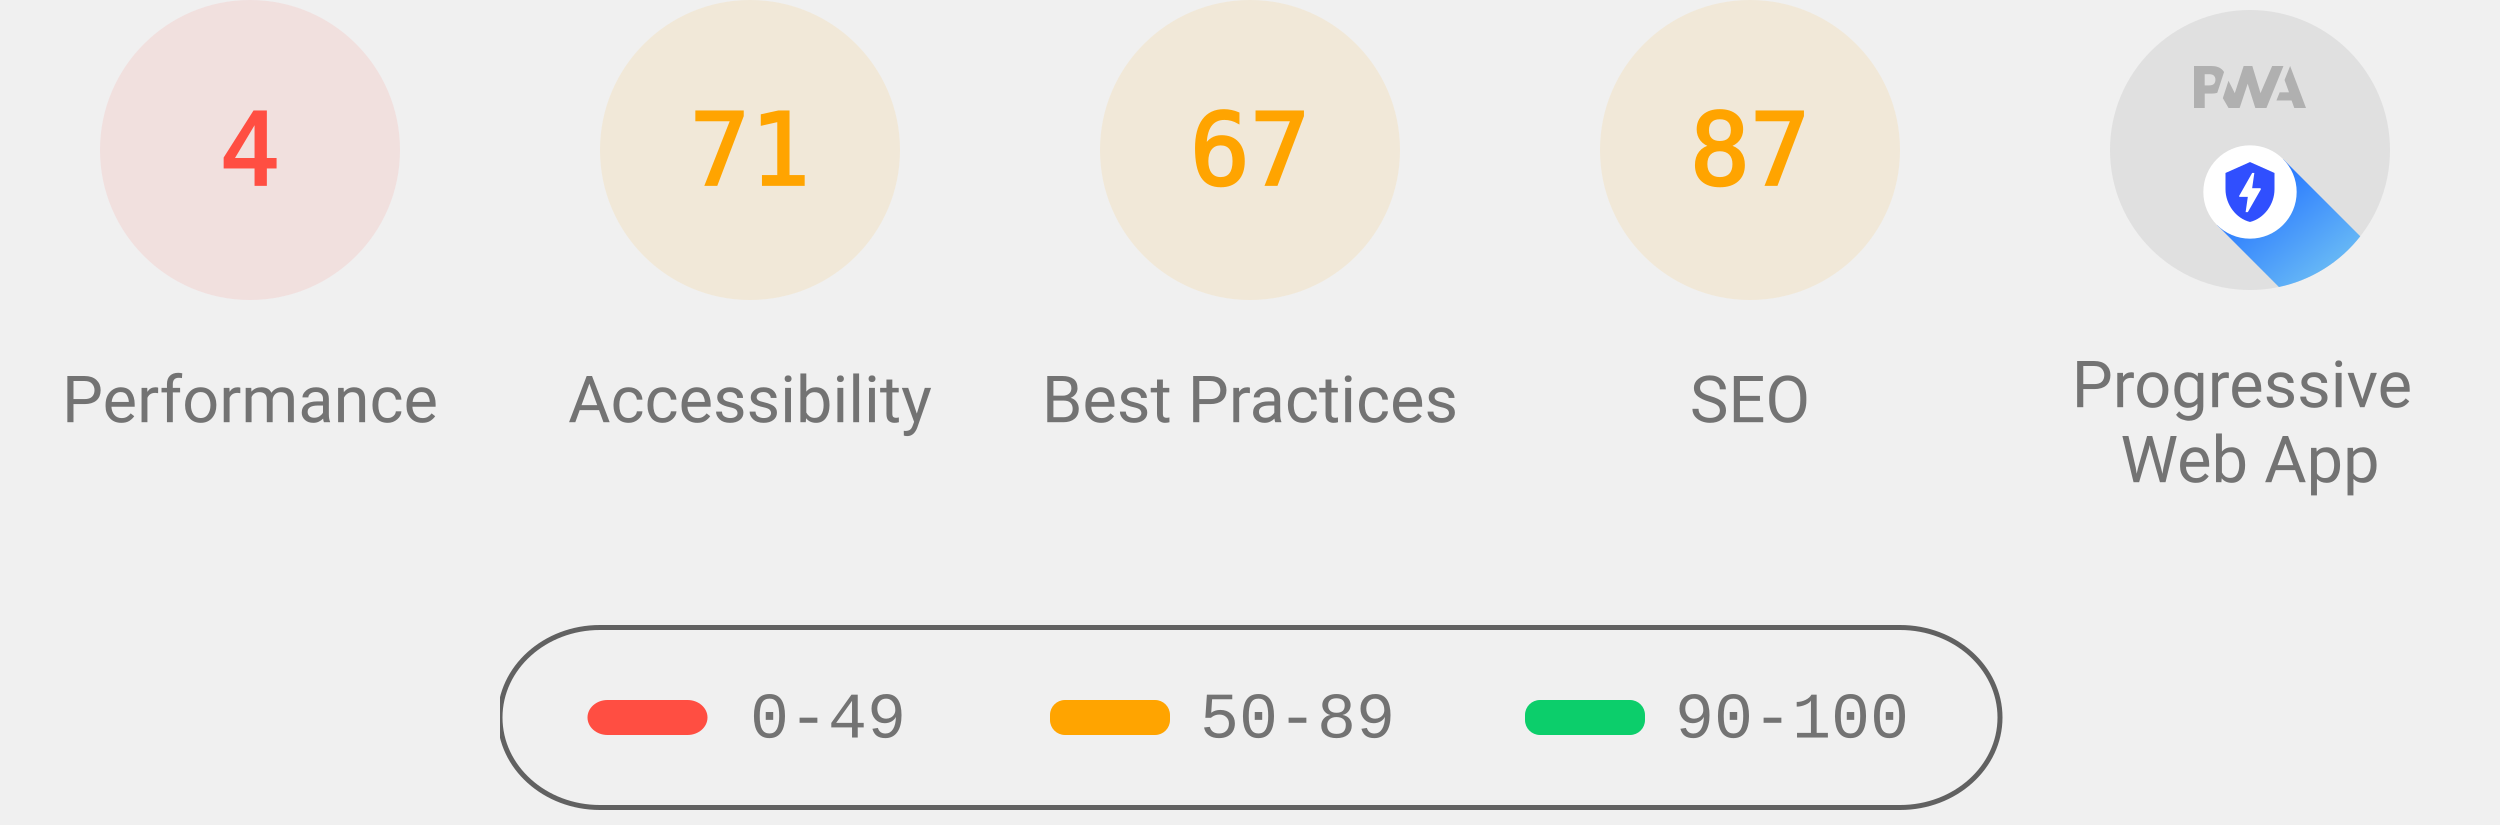
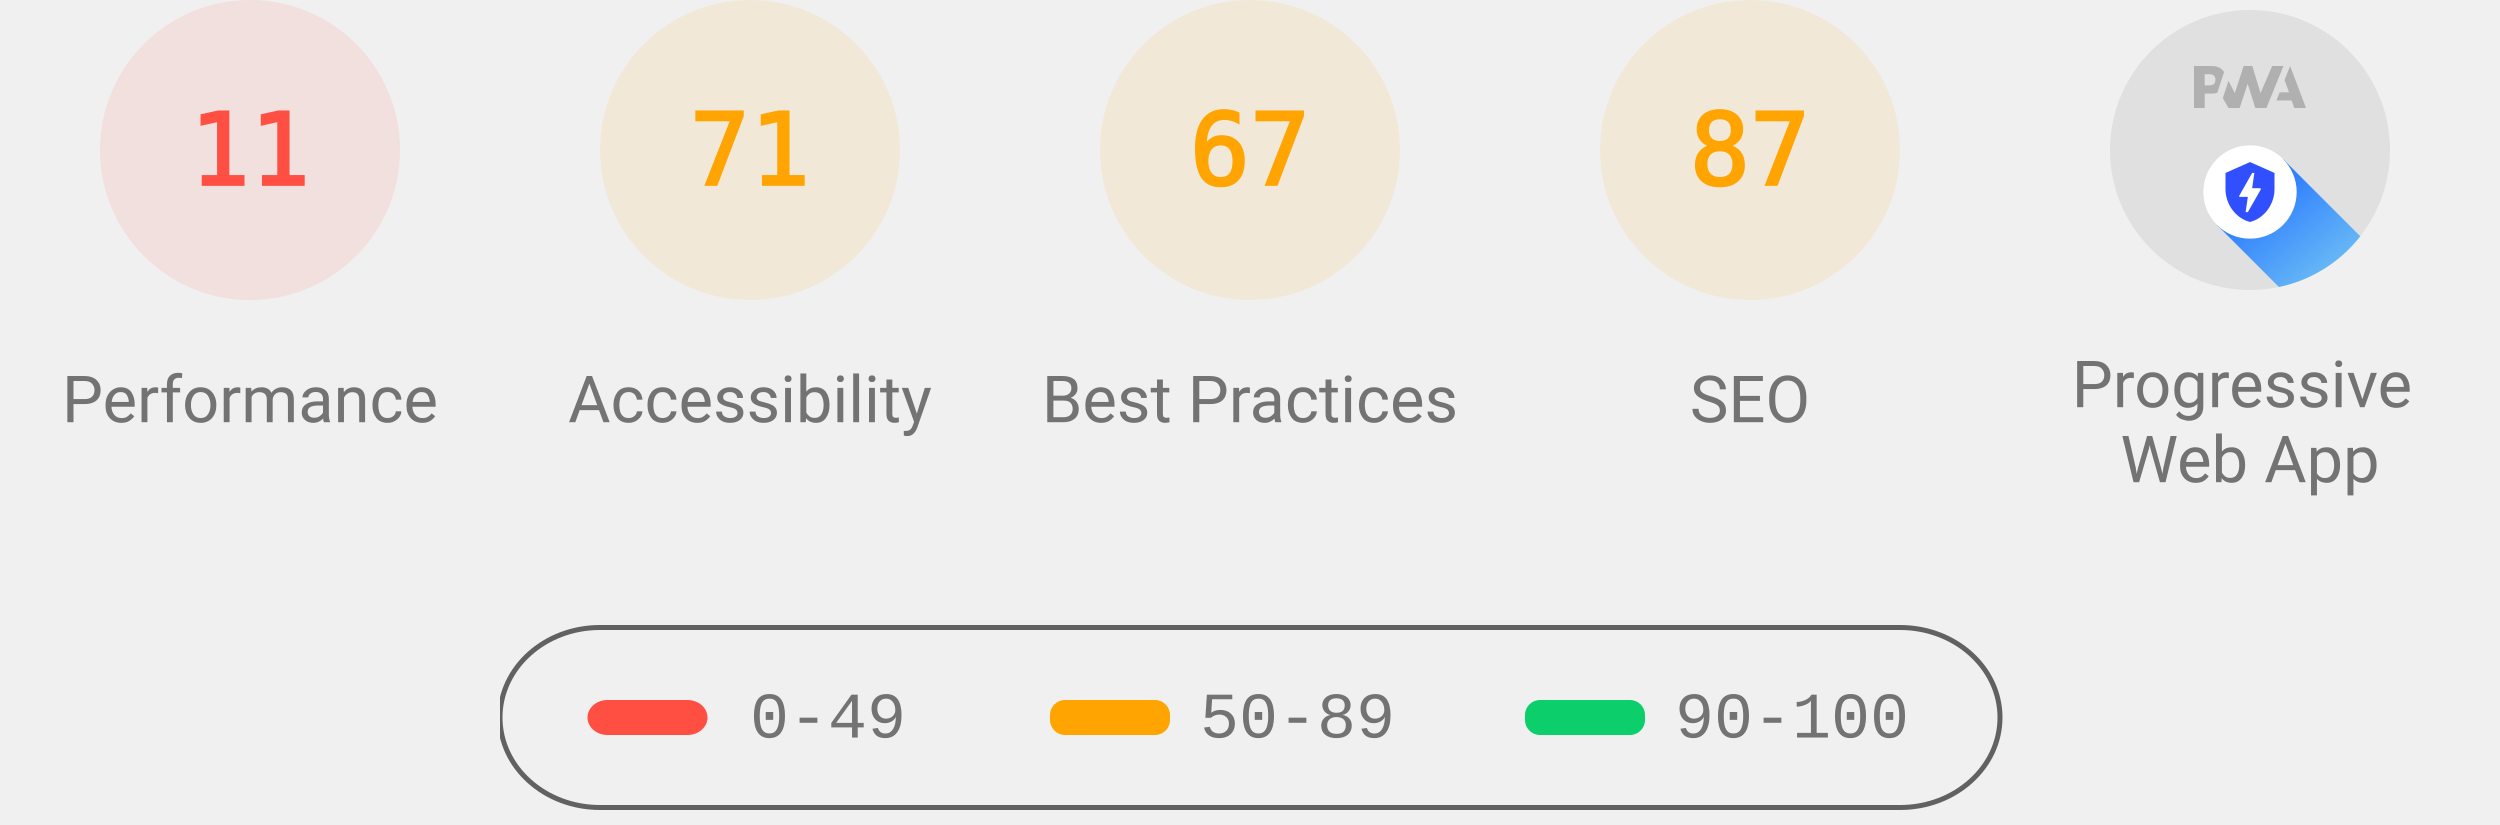
<svg xmlns="http://www.w3.org/2000/svg" class="theme--agnostic" fill="none" width="1000" height="330">
  <style>
			.gauge-base {
				opacity: 0.1
			}

			.gauge-arc {
				fill: none;
				animation-delay: 250ms;
				stroke-linecap: round;
				transform: rotate(-90deg);
				transform-origin: 100px 60px;
				animation: load-gauge 1s ease forwards
			}

			.guage-text {
				font-size: 40px;
				font-family: monospace;
				text-align: center
			}

			.guage-red {
				color: #ff4e42;
				fill: #ff4e42;
				stroke: #ff4e42
			}
			.guage-orange {
				color: #ffa400;
				fill: #ffa400;
				stroke: #ffa400
			}
			.guage-green {
				color: #0cce6b;
				fill: #0cce6b;
				stroke: #0cce6b
			}
			.theme--agnostic .guage-undefined {
				color: #5c5c5c;
				fill: #5c5c5c;
				stroke: #5c5c5c
			}
			.theme--light .guage-undefined {
				color: #1e1e1e;
				fill: #1e1e1e;
				stroke: #1e1e1e
			}
			.theme--dark .guage-undefined {
				color: #f5f5f5;
				fill: #f5f5f5;
				stroke: #f5f5f5
			}

			.guage-title {
				stroke: none;
				font-size: 26px;
				line-height: 26px;
				font-family: Roboto, Halvetica, Arial, sans-serif
			}
			.metric.guage-title {
				font-family: 'Courier New', Courier, monospace
			}
			.theme--agnostic .guage-title {
				color: #737373;
				fill: #737373
			}
			.theme--light .guage-title {
				color: #212121;
				fill: #212121
			}
			.theme--dark .guage-title {
				color: #f5f5f5;
				fill: #f5f5f5
			}

			@keyframes load-gauge {
				from {
					stroke-dasharray: 0 352.858
				}
			}
			.lh-gauge--pwa__disc {
				fill: #e0e0e0
			}
			.lh-gauge--pwa__logo {
				position: relative;
				fill: #b0b0b0
			}
			.lh-gauge--pwa__invisible {
				display: none
			}
			.lh-gauge--pwa__visible {
				display: inline
			}
			.guage-invisible {
				display: none
			}
			.lh-gauge--pwa__logo--primary-color {
				fill: #304ffe
			}
			.theme--agnostic .lh-gauge--pwa__logo--secondary-color {
				fill: #787878
			}
			.theme--light .lh-gauge--pwa__logo--secondary-color {
				fill: #3d3d3d
			}
			.theme--dark .lh-gauge--pwa__logo--secondary-color {
				fill: #d8b6b6
			}
			.theme--light #svg_2 {
				stroke: #00000022
			}
			.theme--agnostic #svg_2 {
				stroke: #616161
			}
			.theme--light #svg_2 {
				stroke: #00000022
			}
			.theme--dark #svg_2 {
				stroke: #f5f5f566
			}
		</style>
  <svg class="guage-div guage-perf guage-red" viewBox="0 0 200 200" width="200" height="200" x="0" y="0">
    <circle class="gauge-base" r="56" cx="100" cy="60" stroke-width="8" />
-     <circle class="gauge-arc guage-arc-1" r="56" cx="100" cy="60" stroke-width="8" style="stroke-dasharray: 14.074, 351.858;" />
-     <text class="guage-text" x="100px" y="60px" alignment-baseline="central" dominant-baseline="central" text-anchor="middle">4</text>
+     <circle class="gauge-arc guage-arc-1" r="56" cx="100" cy="60" stroke-width="8" style="stroke-dasharray: 38.704, 351.858;" />
+     <text class="guage-text" x="100px" y="60px" alignment-baseline="central" dominant-baseline="central" text-anchor="middle">11</text>
    <text class="guage-title" x="100px" y="160px" alignment-baseline="central" dominant-baseline="central" text-anchor="middle">Performance</text>
  </svg>,<svg class="guage-div guage-perf guage-orange" viewBox="0 0 200 200" width="200" height="200" x="200" y="0">
    <circle class="gauge-base" r="56" cx="100" cy="60" stroke-width="8" />
    <circle class="gauge-arc guage-arc-1" r="56" cx="100" cy="60" stroke-width="8" style="stroke-dasharray: 249.819, 351.858;" />
    <text class="guage-text" x="100px" y="60px" alignment-baseline="central" dominant-baseline="central" text-anchor="middle">71</text>
    <text class="guage-title" x="100px" y="160px" alignment-baseline="central" dominant-baseline="central" text-anchor="middle">Accessibility</text>
  </svg>,<svg class="guage-div guage-perf guage-orange" viewBox="0 0 200 200" width="200" height="200" x="400" y="0">
    <circle class="gauge-base" r="56" cx="100" cy="60" stroke-width="8" />
    <circle class="gauge-arc guage-arc-1" r="56" cx="100" cy="60" stroke-width="8" style="stroke-dasharray: 235.745, 351.858;" />
    <text class="guage-text" x="100px" y="60px" alignment-baseline="central" dominant-baseline="central" text-anchor="middle">67</text>
    <text class="guage-title" x="100px" y="160px" alignment-baseline="central" dominant-baseline="central" text-anchor="middle">Best Practices</text>
  </svg>,<svg class="guage-div guage-perf guage-orange" viewBox="0 0 200 200" width="200" height="200" x="600" y="0">
    <circle class="gauge-base" r="56" cx="100" cy="60" stroke-width="8" />
    <circle class="gauge-arc guage-arc-1" r="56" cx="100" cy="60" stroke-width="8" style="stroke-dasharray: 306.116, 351.858;" />
    <text class="guage-text" x="100px" y="60px" alignment-baseline="central" dominant-baseline="central" text-anchor="middle">87</text>
    <text class="guage-title" x="100px" y="160px" alignment-baseline="central" dominant-baseline="central" text-anchor="middle">SEO</text>
  </svg>,<svg class="guage-div guage-pwa" viewBox="0 0 200 200" width="200" height="200" x="800" y="0">
    <svg viewBox="0 0 60 60" width="112" height="112" x="44" y="4">
      <defs>
        <linearGradient id="lh-gauge--pwa__check-circle__gradient-0" x1="50%" y1="0%" x2="50%" y2="100%">
          <stop stop-color="#00C852" offset="0%" />
          <stop stop-color="#009688" offset="100%" />
        </linearGradient>
        <linearGradient id="lh-gauge--pwa__installable__shadow-gradient-0" x1="76.056%" x2="24.111%" y1="82.995%" y2="24.735%">
          <stop stop-color="#A5D6A7" offset="0%" />
          <stop stop-color="#80CBC4" offset="100%" />
        </linearGradient>
        <linearGradient id="lh-gauge--pwa__fast-reliable__shadow-gradient-0" x1="76.056%" y1="82.995%" x2="25.678%" y2="26.493%">
          <stop stop-color="#64B5F6" offset="0%" />
          <stop stop-color="#2979FF" offset="100%" />
        </linearGradient>
        <g id="lh-gauge--pwa__fast-reliable-badge-0">
          <circle fill="#FFFFFF" cx="10" cy="10" r="10" />
          <path fill="#304FFE" d="M10 3.58l5.25 2.34v3.5c0 3.23-2.24 6.26-5.25 7-3.01-.74-5.25-3.77-5.25-7v-3.5L10 3.58zm-.47 10.74l2.76-4.83.03-.07c.04-.08 0-.24-.22-.24h-1.64l.47-3.26h-.47l-2.7 4.77c-.02.01.05-.1-.04.05-.09.16-.1.31.18.31h1.63l-.47 3.27h.47z" />
        </g>
        <g id="lh-gauge--pwa__installable-badge-0">
          <circle fill="#FFFFFF" cx="10" cy="10" r="10" />
          <path fill="#009688" d="M10 4.167A5.835 5.835 0 0 0 4.167 10 5.835 5.835 0 0 0 10 15.833 5.835 5.835 0 0 0 15.833 10 5.835 5.835 0 0 0 10 4.167zm2.917 6.416h-2.334v2.334H9.417v-2.334H7.083V9.417h2.334V7.083h1.166v2.334h2.334v1.166z" />
        </g>
      </defs>
      <g stroke="none" fill-rule="nonzero">
        <circle class="lh-gauge--pwa__disc" cx="30" cy="30" r="30" />
        <g class="lh-gauge--pwa__logo">
          <path d="M35.66 19.39l.7-1.75h2L37.4 15 38.6 12l3.4 9h-2.51l-.58-1.61z" />
          <path d="M33.52 21l3.65-9h-2.42l-2.5 5.82L30.5 12h-1.86l-1.9 5.82-1.35-2.65-1.21 3.72L25.4 21h2.38l1.72-5.2 1.64 5.2z" />
          <path fill-rule="nonzero" d="M20.3 17.91h1.48c.45 0 .85-.05 1.2-.15l.39-1.18 1.07-3.3a2.64 2.64 0 0 0-.28-.37c-.55-.6-1.36-.91-2.42-.91H18v9h2.3V17.9zm1.96-3.84c.22.22.33.5.33.87 0 .36-.1.65-.29.87-.2.23-.59.35-1.15.35h-.86v-2.41h.87c.52 0 .89.1 1.1.32z" />
        </g>
        <rect class="lh-gauge--pwa__component lh-gauge--pwa__na-line lh-gauge--pwa__invisible" fill="#FFFFFF" x="20" y="32" width="20" height="4" rx="2" />
        <g class="lh-gauge--pwa__component lh-gauge--pwa__fast-reliable-badge lh-gauge--pwa__visible" transform="translate(20, 29)">
          <path fill="url(#lh-gauge--pwa__fast-reliable__shadow-gradient-0)" d="M33.63 19.49A30 30 0 0 1 16.2 30.36L3 17.14 17.14 3l16.49 16.49z" />
          <use href="#lh-gauge--pwa__fast-reliable-badge-0" />
        </g>
        <g class="lh-gauge--pwa__component lh-gauge--pwa__installable-badge lh-gauge--pwa__invisible" transform="translate(20, 29)">
          <path fill="url(#lh-gauge--pwa__installable__shadow-gradient-0)" d="M33.629 19.487c-4.272 5.453-10.391 9.39-17.415 10.869L3 17.142 17.142 3 33.63 19.487z" />
          <use href="#lh-gauge--pwa__installable-badge-0" />
        </g>
        <g class="lh-gauge--pwa__component lh-gauge--pwa__fast-reliable-installable-badges lh-gauge--pwa__invisible">
          <g transform="translate(8, 29)">
            <path fill="url(#lh-gauge--pwa__fast-reliable__shadow-gradient-0)" d="M16.321 30.463L3 17.143 17.142 3l22.365 22.365A29.864 29.864 0 0 1 22 31c-1.942 0-3.84-.184-5.679-.537z" />
            <use href="#lh-gauge--pwa__fast-reliable-badge-0" />
          </g>
          <g transform="translate(32, 29)">
            <path fill="url(#lh-gauge--pwa__installable__shadow-gradient-0)" d="M25.982 11.84a30.107 30.107 0 0 1-13.08 15.203L3 17.143 17.142 3l8.84 8.84z" />
            <use href="#lh-gauge--pwa__installable-badge-0" />
          </g>
        </g>
        <g class="lh-gauge--pwa__component lh-gauge--pwa__check-circle lh-gauge--pwa__invisible" transform="translate(18, 28)">
          <circle fill="#FFFFFF" cx="12" cy="12" r="12" />
          <path fill="url(#lh-gauge--pwa__check-circle__gradient-0)" d="M12 2a10 10 0 1 0 0 20 10 10 0 0 0 0-20zm-2 15l-5-5 1.41-1.41L10 14.17l7.59-7.59L19 8l-9 9z" />
        </g>
      </g>
    </svg>
    <text class="guage-title" y="160px" alignment-baseline="central" dominant-baseline="central" text-anchor="middle">
      <tspan x="100px" dy="-6px">Progressive</tspan>
      <tspan x="100px" dy="30px">Web App</tspan>
    </text>
  </svg>
  <svg width="604" height="76" x="200" y="250">
    <g>
      <rect fill="none" id="canvas_background" height="80" width="604" y="-1" x="-1" />
      <g display="none" overflow="visible" y="0" x="0" height="100%" width="100%" id="canvasGrid">
        <rect fill="url(#gridpattern)" stroke-width="0" y="0" x="0" height="100%" width="100%" />
      </g>
    </g>
    <g>
      <rect fill-opacity="0" stroke-width="2" rx="40" id="svg_2" height="72" width="600" y="1" x="0" fill="#000000" />
      <rect stroke="#000" rx="8" id="svg_3" height="14" width="48" y="30" x="35" stroke-opacity="null" stroke-width="0" fill="#ff4e42" />
      <rect stroke="#000" rx="6" id="svg_4" height="14" width="48" y="30" x="220" stroke-opacity="null" stroke-width="0" fill="#ffa400" />
      <rect stroke="#000" rx="6" id="svg_5" height="14" width="48" y="30" x="410" stroke-opacity="null" stroke-width="0" fill="#0cce6b" />
      <text class="metric guage-title" xml:space="preserve" text-anchor="start" font-size="26" id="svg_6" y="45" x="100" stroke-opacity="null" stroke-width="0" stroke="#000">0-49</text>
      <text class="metric guage-title" xml:space="preserve" text-anchor="start" font-size="26" id="svg_7" y="45" x="280" stroke-opacity="null" stroke-width="0" stroke="#000">50-89</text>
      <text class="metric guage-title" xml:space="preserve" text-anchor="start" font-size="26" id="svg_8" y="45" x="470" stroke-opacity="null" stroke-width="0" stroke="#000">90-100</text>
    </g>
  </svg>
</svg>
